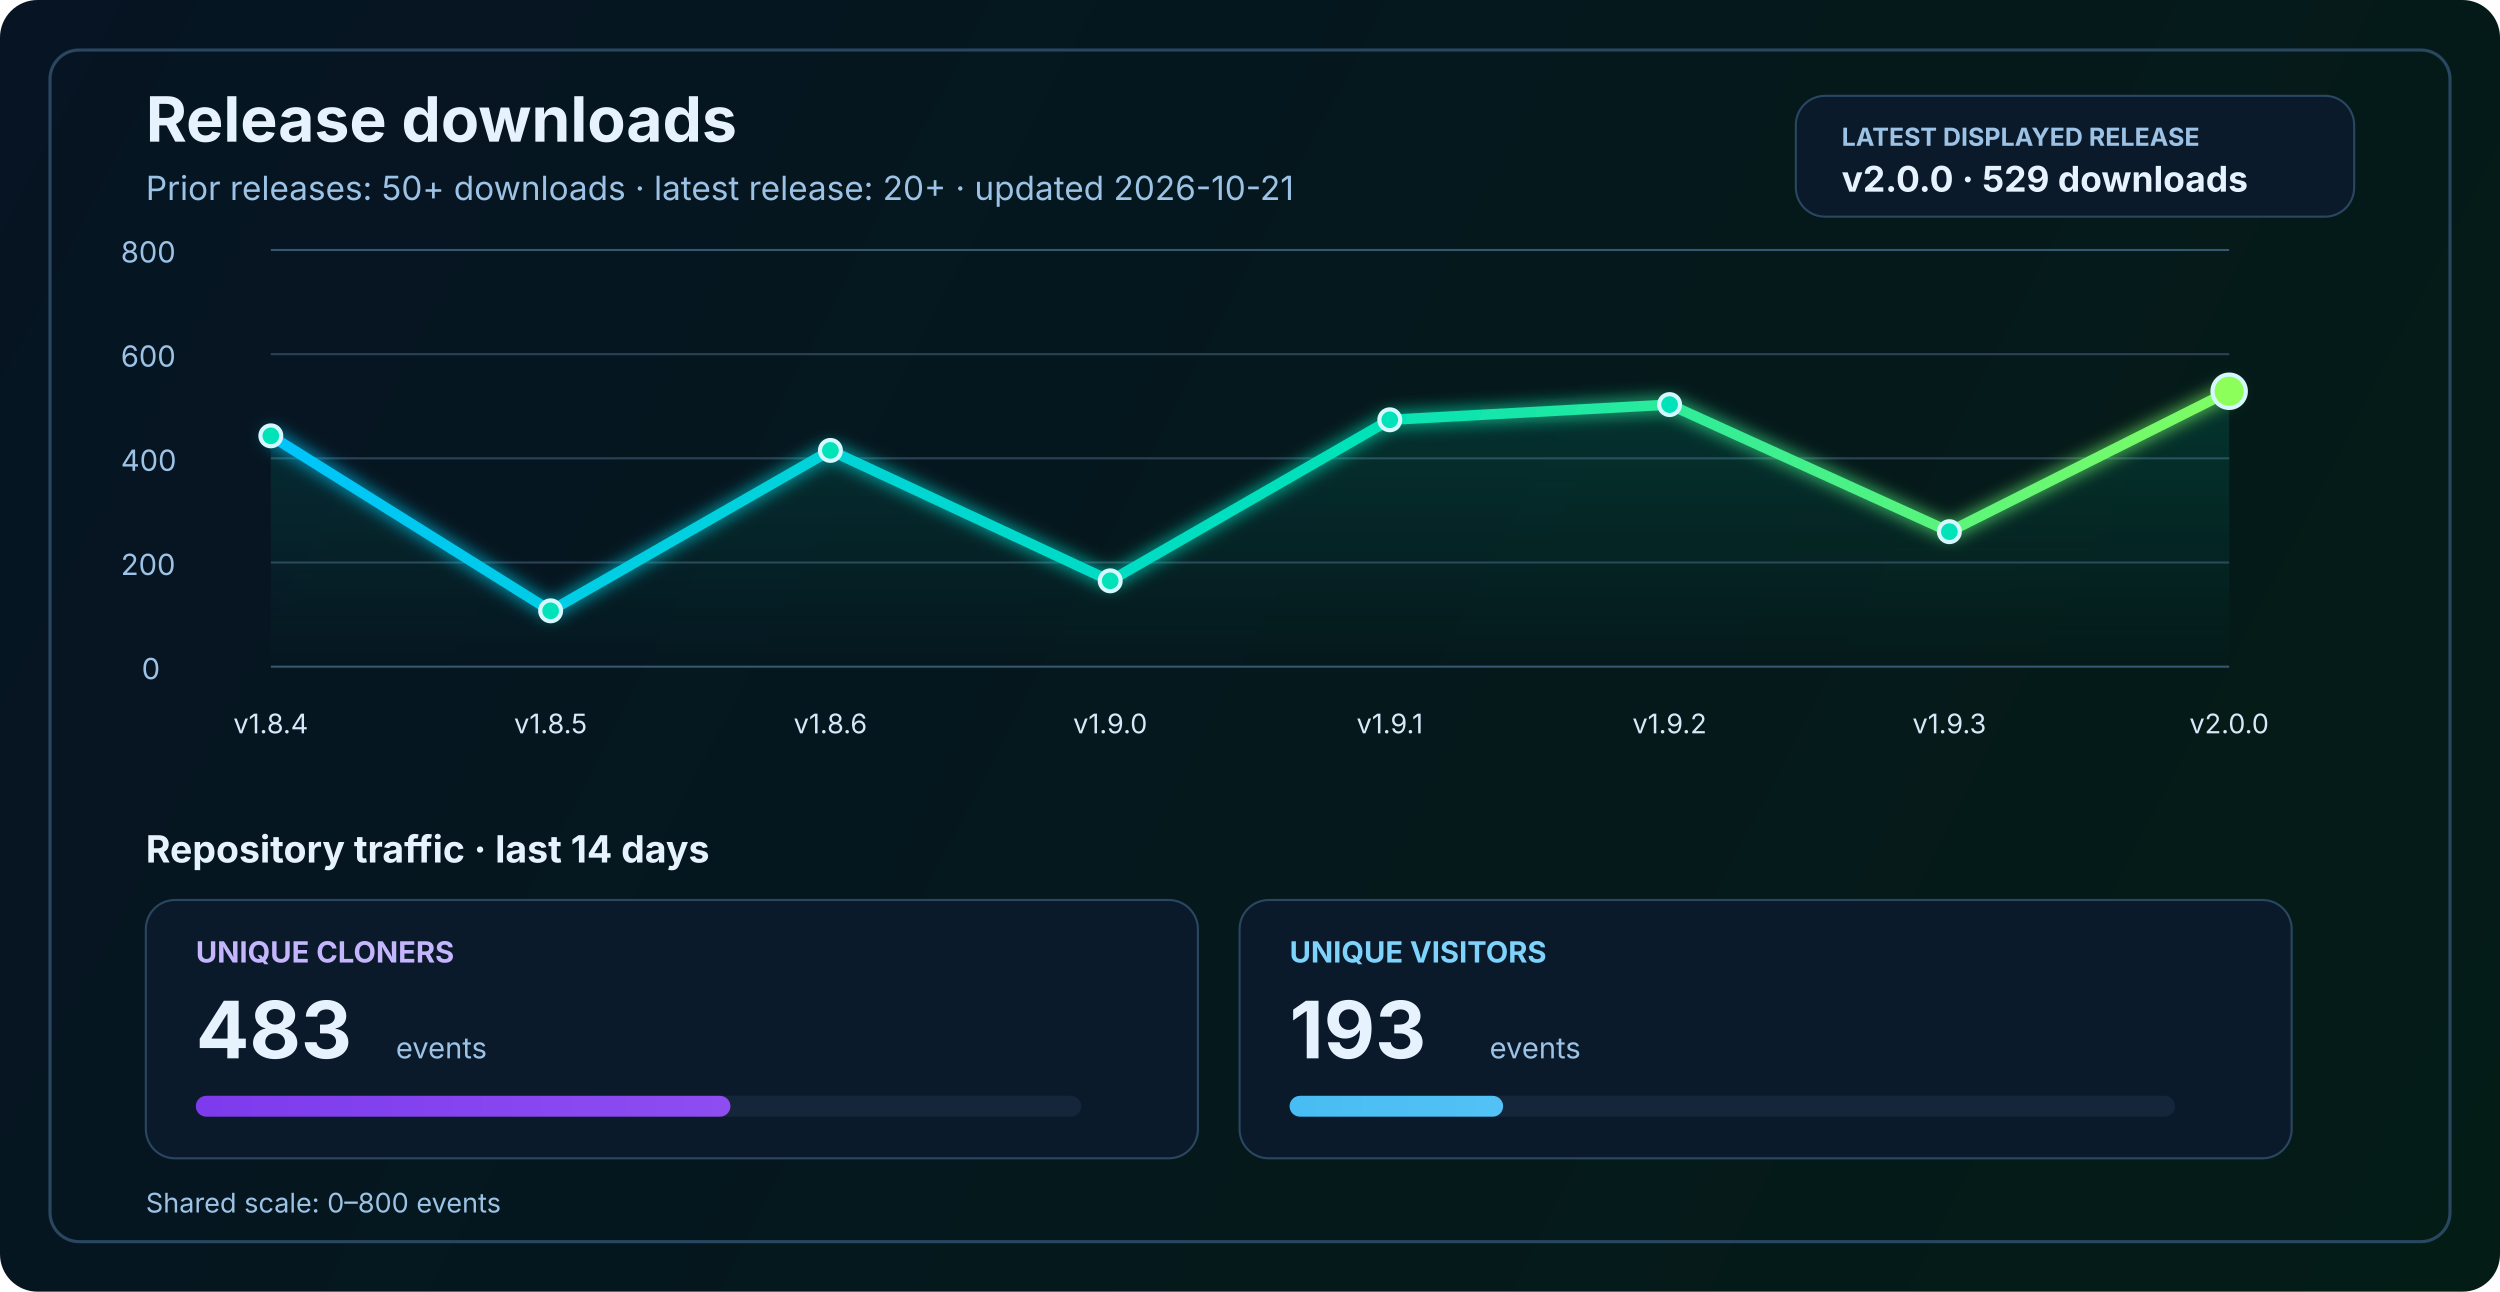
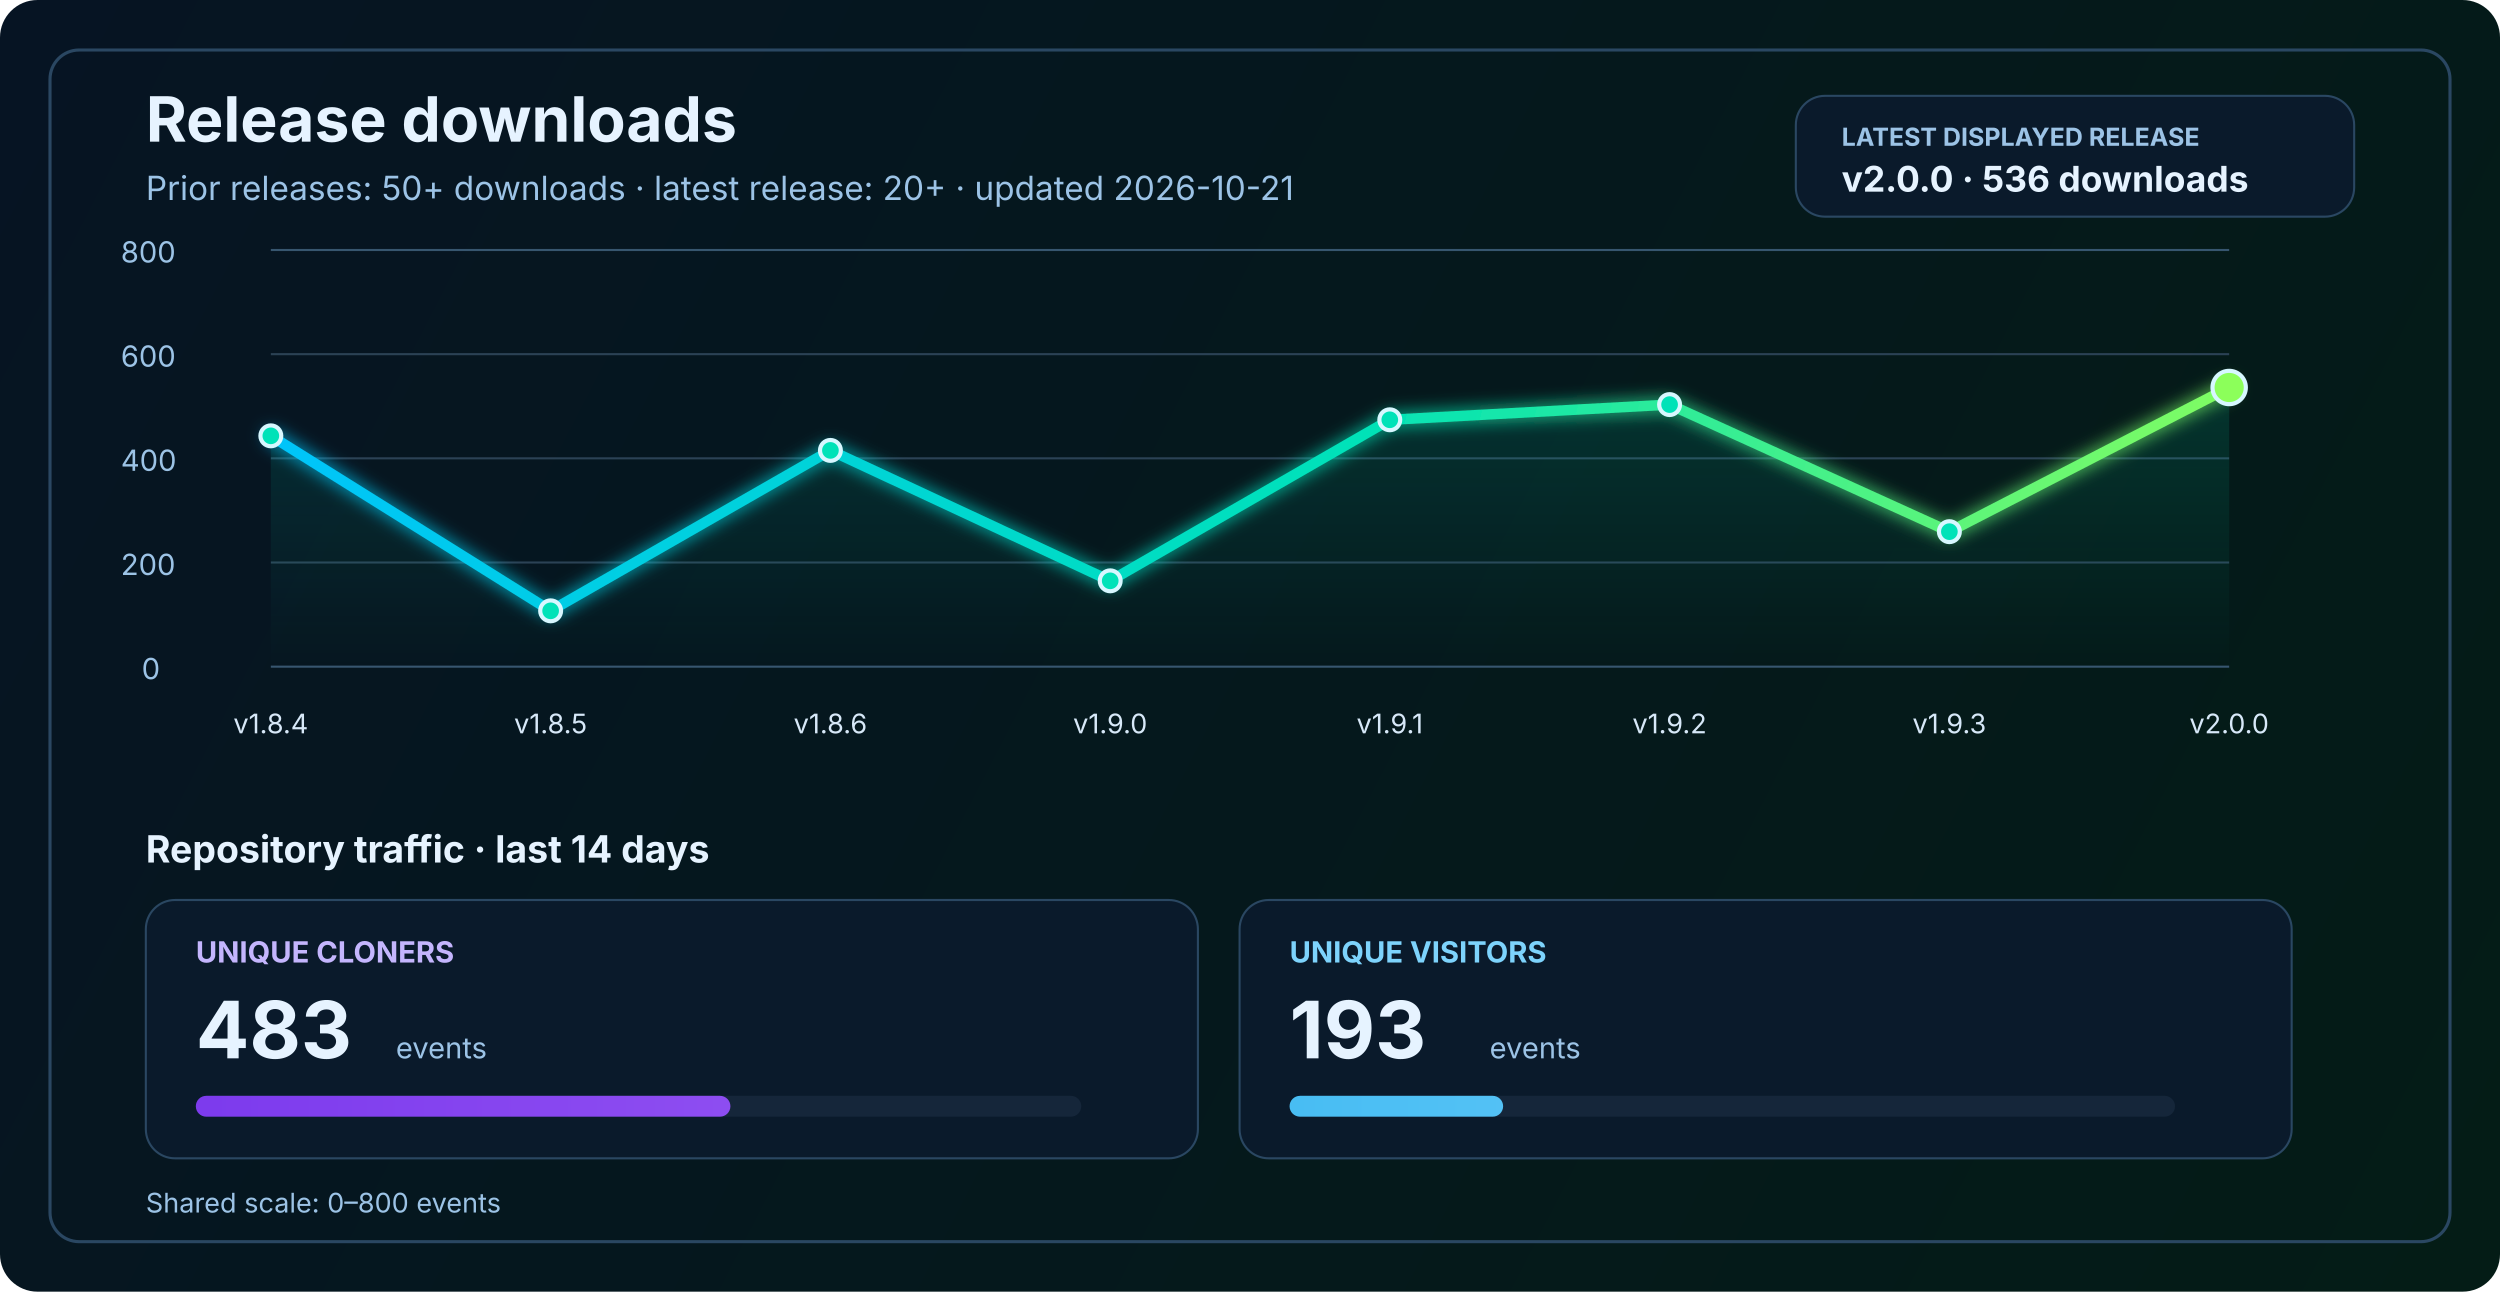
<svg xmlns="http://www.w3.org/2000/svg" width="1200" height="620" viewBox="0 0 1200 620" fill="none" role="img" aria-labelledby="title desc">
  <defs>
    <linearGradient id="bg" x1="0" y1="0" x2="1200" y2="620" gradientUnits="userSpaceOnUse">
      <stop stop-color="#061423" />
      <stop offset="1" stop-color="#041C16" />
    </linearGradient>
    <linearGradient id="line" x1="130" y1="86" x2="1070" y2="340" gradientUnits="userSpaceOnUse">
      <stop stop-color="#00C2FF" />
      <stop offset="0.55" stop-color="#00E2B8" />
      <stop offset="1" stop-color="#8CFF5A" />
    </linearGradient>
    <linearGradient id="area" x1="0" y1="120" x2="0" y2="320" gradientUnits="userSpaceOnUse">
      <stop stop-color="#00E2B8" stop-opacity="0.20" />
      <stop offset="1" stop-color="#00E2B8" stop-opacity="0" />
    </linearGradient>
    <linearGradient id="cloneFill" x1="86" y1="450" x2="1110" y2="450" gradientUnits="userSpaceOnUse">
      <stop stop-color="#7C3AED" />
      <stop offset="1" stop-color="#C084FC" />
    </linearGradient>
    <linearGradient id="viewFill" x1="86" y1="482" x2="1110" y2="482" gradientUnits="userSpaceOnUse">
      <stop stop-color="#0EA5E9" />
      <stop offset="1" stop-color="#7DD3FC" />
    </linearGradient>
    <filter id="glow" x="-50%" y="-50%" width="200%" height="200%">
      <feGaussianBlur stdDeviation="4" result="blur" />
      <feMerge>
        <feMergeNode in="blur" />
        <feMergeNode in="SourceGraphic" />
      </feMerge>
    </filter>
  </defs>
  <rect width="1200" height="620" rx="18" fill="url(#bg)" />
  <rect x="24" y="24" width="1152" height="572" rx="14" stroke="#2A4762" stroke-width="1.5" />
  <text x="70" y="68" fill="#E6F3FF" font-size="30" font-family="SF Pro Display, -apple-system, BlinkMacSystemFont, Segoe UI, sans-serif" font-weight="700">Release downloads</text>
  <text x="70" y="96" fill="#9CC3E6" font-size="16" font-family="SF Pro Text, -apple-system, BlinkMacSystemFont, Segoe UI, sans-serif">Prior releases: 50+ downloads · latest release: 20+ · updated 2026-10-21</text>
  <rect x="862" y="46" width="268" height="58" rx="14" fill="#0A1A2B" stroke="#2A4762" stroke-width="1" />
  <text x="884" y="70" fill="#9CC3E6" font-size="12" font-family="SF Pro Text, -apple-system, BlinkMacSystemFont, Segoe UI, sans-serif" font-weight="700">LATEST DISPLAYED RELEASE</text>
-   <text x="884" y="92" fill="#E6F3FF" font-size="17" font-family="SF Pro Text, -apple-system, BlinkMacSystemFont, Segoe UI, sans-serif" font-weight="700">v2.0.0 · 529 downloads</text>
+   <text x="884" y="92" fill="#E6F3FF" font-size="17" font-family="SF Pro Text, -apple-system, BlinkMacSystemFont, Segoe UI, sans-serif" font-weight="700">v2.0.0 · 536 downloads</text>
  <line x1="130" y1="320.0" x2="1070" y2="320.0" stroke="#37566F" stroke-width="1" />
  <line x1="130" y1="270.0" x2="1070" y2="270.0" stroke="#2B4255" stroke-width="1" />
  <line x1="130" y1="220.0" x2="1070" y2="220.0" stroke="#2B4255" stroke-width="1" />
  <line x1="130" y1="170.0" x2="1070" y2="170.0" stroke="#2B4255" stroke-width="1" />
  <line x1="130" y1="120.0" x2="1070" y2="120.0" stroke="#37566F" stroke-width="1" />
  <text x="68" y="326.0" fill="#9CC3E6" font-size="14" font-family="SF Pro Text, -apple-system, BlinkMacSystemFont, Segoe UI, sans-serif">0</text>
  <text x="58" y="276.0" fill="#9CC3E6" font-size="14" font-family="SF Pro Text, -apple-system, BlinkMacSystemFont, Segoe UI, sans-serif">200</text>
  <text x="58" y="226.0" fill="#9CC3E6" font-size="14" font-family="SF Pro Text, -apple-system, BlinkMacSystemFont, Segoe UI, sans-serif">400</text>
  <text x="58" y="176.0" fill="#9CC3E6" font-size="14" font-family="SF Pro Text, -apple-system, BlinkMacSystemFont, Segoe UI, sans-serif">600</text>
  <text x="58" y="126.0" fill="#9CC3E6" font-size="14" font-family="SF Pro Text, -apple-system, BlinkMacSystemFont, Segoe UI, sans-serif">800</text>
-   <path d="M 130.0 209.2 L 264.3 293.2 L 398.6 216.2 L 532.9 278.8 L 667.1 201.5 L 801.4 194.2 L 935.7 255.2 L 1070.0 187.8 L 1070 320 L 130 320 Z" fill="url(#area)" />
-   <polyline points="130.0,209.2 264.3,293.2 398.6,216.2 532.9,278.8 667.1,201.5 801.4,194.2 935.7,255.2 1070.0,187.8" fill="none" stroke="url(#line)" stroke-width="5" stroke-linecap="round" stroke-linejoin="round" filter="url(#glow)" />
+   <path d="M 130.0 209.2 L 264.3 293.2 L 398.6 216.2 L 532.9 278.8 L 667.1 201.5 L 801.4 194.2 L 935.7 255.2 L 1070.0 186.0 L 1070 320 L 130 320 Z" fill="url(#area)" />
+   <polyline points="130.0,209.2 264.3,293.2 398.6,216.2 532.9,278.8 667.1,201.5 801.4,194.2 935.7,255.2 1070.0,186.0" fill="none" stroke="url(#line)" stroke-width="5" stroke-linecap="round" stroke-linejoin="round" filter="url(#glow)" />
  <circle cx="130.0" cy="209.2" r="5" fill="#00E2B8" stroke="#D7F7FF" stroke-width="2" />
  <circle cx="264.3" cy="293.2" r="5" fill="#00E2B8" stroke="#D7F7FF" stroke-width="2" />
  <circle cx="398.6" cy="216.2" r="5" fill="#00E2B8" stroke="#D7F7FF" stroke-width="2" />
  <circle cx="532.9" cy="278.8" r="5" fill="#00E2B8" stroke="#D7F7FF" stroke-width="2" />
  <circle cx="667.1" cy="201.5" r="5" fill="#00E2B8" stroke="#D7F7FF" stroke-width="2" />
  <circle cx="801.4" cy="194.2" r="5" fill="#00E2B8" stroke="#D7F7FF" stroke-width="2" />
  <circle cx="935.7" cy="255.2" r="5" fill="#00E2B8" stroke="#D7F7FF" stroke-width="2" />
-   <circle cx="1070.0" cy="187.8" r="8" fill="#8CFF5A" stroke="#D7F7FF" stroke-width="2" />
+   <circle cx="1070.0" cy="186.0" r="8" fill="#8CFF5A" stroke="#D7F7FF" stroke-width="2" />
  <text x="130.0" y="352" text-anchor="middle" fill="#D7E8F8" font-size="13" font-family="SF Pro Text, -apple-system, BlinkMacSystemFont, Segoe UI, sans-serif">v1.8.4</text>
  <text x="264.3" y="352" text-anchor="middle" fill="#D7E8F8" font-size="13" font-family="SF Pro Text, -apple-system, BlinkMacSystemFont, Segoe UI, sans-serif">v1.8.5</text>
  <text x="398.6" y="352" text-anchor="middle" fill="#D7E8F8" font-size="13" font-family="SF Pro Text, -apple-system, BlinkMacSystemFont, Segoe UI, sans-serif">v1.8.6</text>
  <text x="532.9" y="352" text-anchor="middle" fill="#D7E8F8" font-size="13" font-family="SF Pro Text, -apple-system, BlinkMacSystemFont, Segoe UI, sans-serif">v1.9.0</text>
  <text x="667.1" y="352" text-anchor="middle" fill="#D7E8F8" font-size="13" font-family="SF Pro Text, -apple-system, BlinkMacSystemFont, Segoe UI, sans-serif">v1.9.1</text>
  <text x="801.4" y="352" text-anchor="middle" fill="#D7E8F8" font-size="13" font-family="SF Pro Text, -apple-system, BlinkMacSystemFont, Segoe UI, sans-serif">v1.9.2</text>
  <text x="935.7" y="352" text-anchor="middle" fill="#D7E8F8" font-size="13" font-family="SF Pro Text, -apple-system, BlinkMacSystemFont, Segoe UI, sans-serif">v1.9.3</text>
  <text x="1070.0" y="352" text-anchor="middle" fill="#D7E8F8" font-size="13" font-family="SF Pro Text, -apple-system, BlinkMacSystemFont, Segoe UI, sans-serif">v2.0.0</text>
  <text x="70" y="414" fill="#E6F3FF" font-size="18" font-family="SF Pro Text, -apple-system, BlinkMacSystemFont, Segoe UI, sans-serif" font-weight="700">Repository traffic · last 14 days</text>
  <rect x="70" y="432" width="505" height="124" rx="14" fill="#0A1A2B" stroke="#2A4762" stroke-width="1" />
  <text x="94" y="462" fill="#C4B5FD" font-size="14" font-family="SF Pro Text, -apple-system, BlinkMacSystemFont, Segoe UI, sans-serif" font-weight="700">UNIQUE CLONERS</text>
  <text x="94" y="508" fill="#E6F3FF" font-size="38" font-family="SF Pro Display, -apple-system, BlinkMacSystemFont, Segoe UI, sans-serif" font-weight="700">483</text>
  <text x="190" y="508" fill="#9CC3E6" font-size="14" font-family="SF Pro Text, -apple-system, BlinkMacSystemFont, Segoe UI, sans-serif">events</text>
  <rect x="94" y="526" width="425" height="10" rx="5" fill="#15263A" />
  <rect x="94" y="526" width="256.6" height="10" rx="5" fill="url(#cloneFill)" />
  <rect x="595" y="432" width="505" height="124" rx="14" fill="#0A1A2B" stroke="#2A4762" stroke-width="1" />
  <text x="619" y="462" fill="#7DD3FC" font-size="14" font-family="SF Pro Text, -apple-system, BlinkMacSystemFont, Segoe UI, sans-serif" font-weight="700">UNIQUE VISITORS</text>
  <text x="619" y="508" fill="#E6F3FF" font-size="38" font-family="SF Pro Display, -apple-system, BlinkMacSystemFont, Segoe UI, sans-serif" font-weight="700">193</text>
  <text x="715" y="508" fill="#9CC3E6" font-size="14" font-family="SF Pro Text, -apple-system, BlinkMacSystemFont, Segoe UI, sans-serif">events</text>
  <rect x="619" y="526" width="425" height="10" rx="5" fill="#15263A" />
  <rect x="619" y="526" width="102.5" height="10" rx="5" fill="url(#viewFill)" />
  <text x="70" y="582" fill="#9CC3E6" font-size="13" font-family="SF Pro Text, -apple-system, BlinkMacSystemFont, Segoe UI, sans-serif">Shared scale: 0–800 events</text>
</svg>
